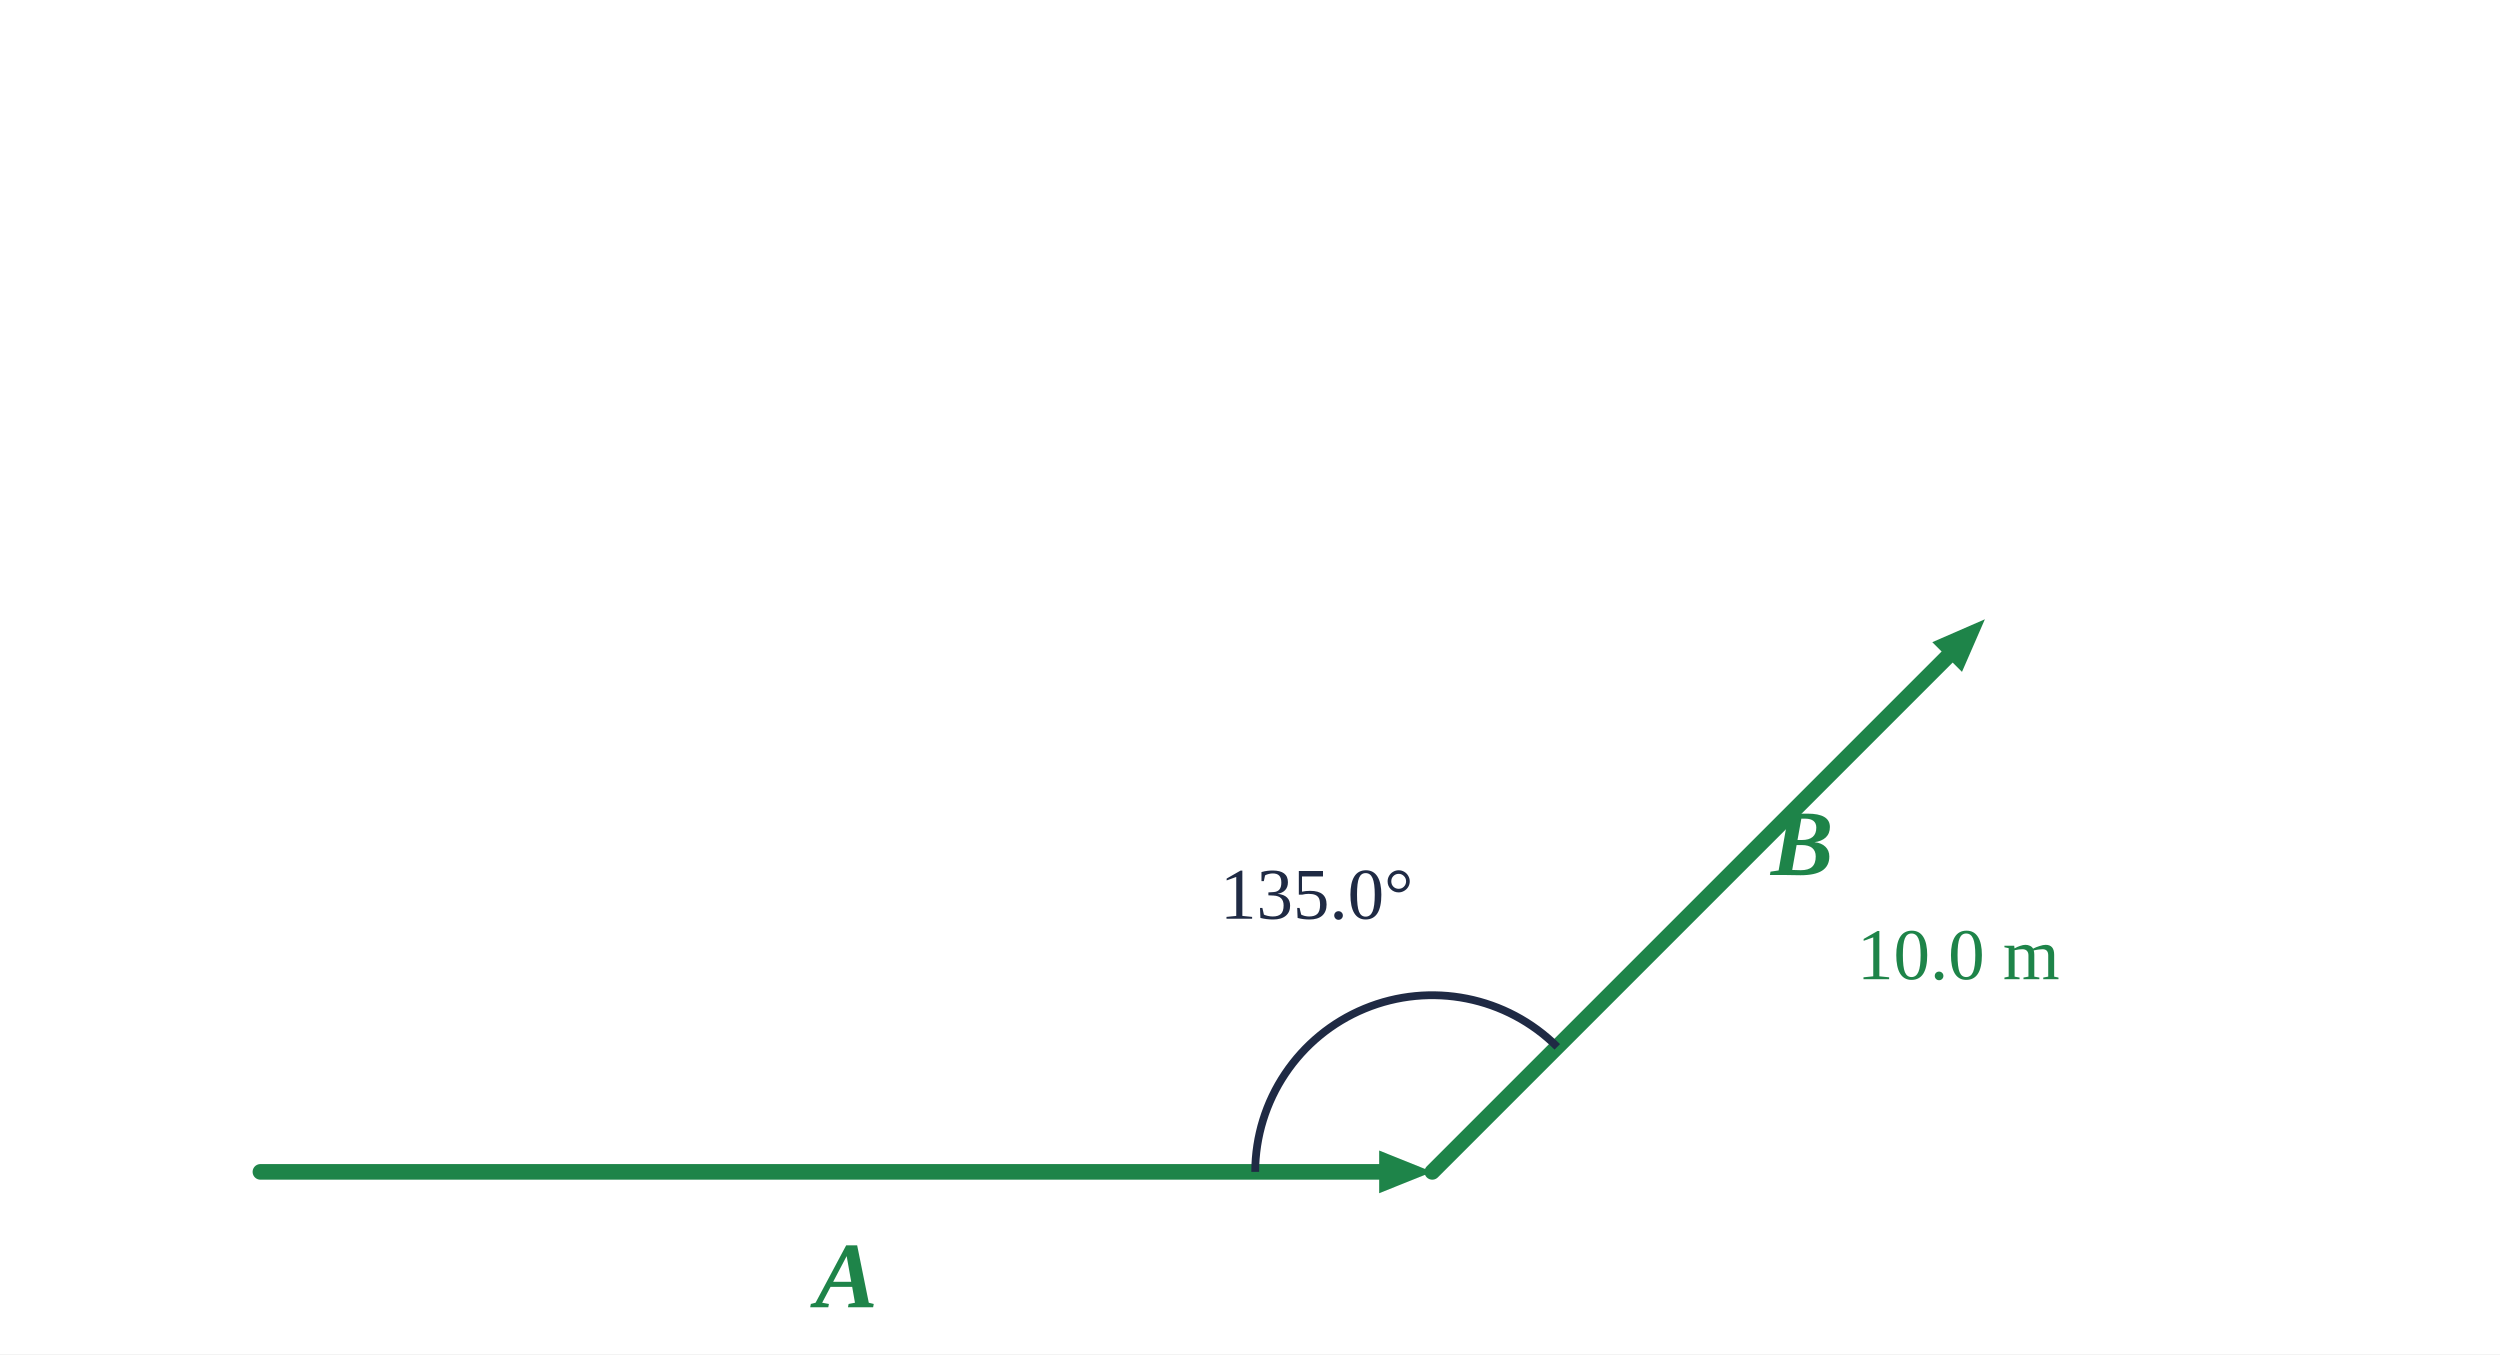
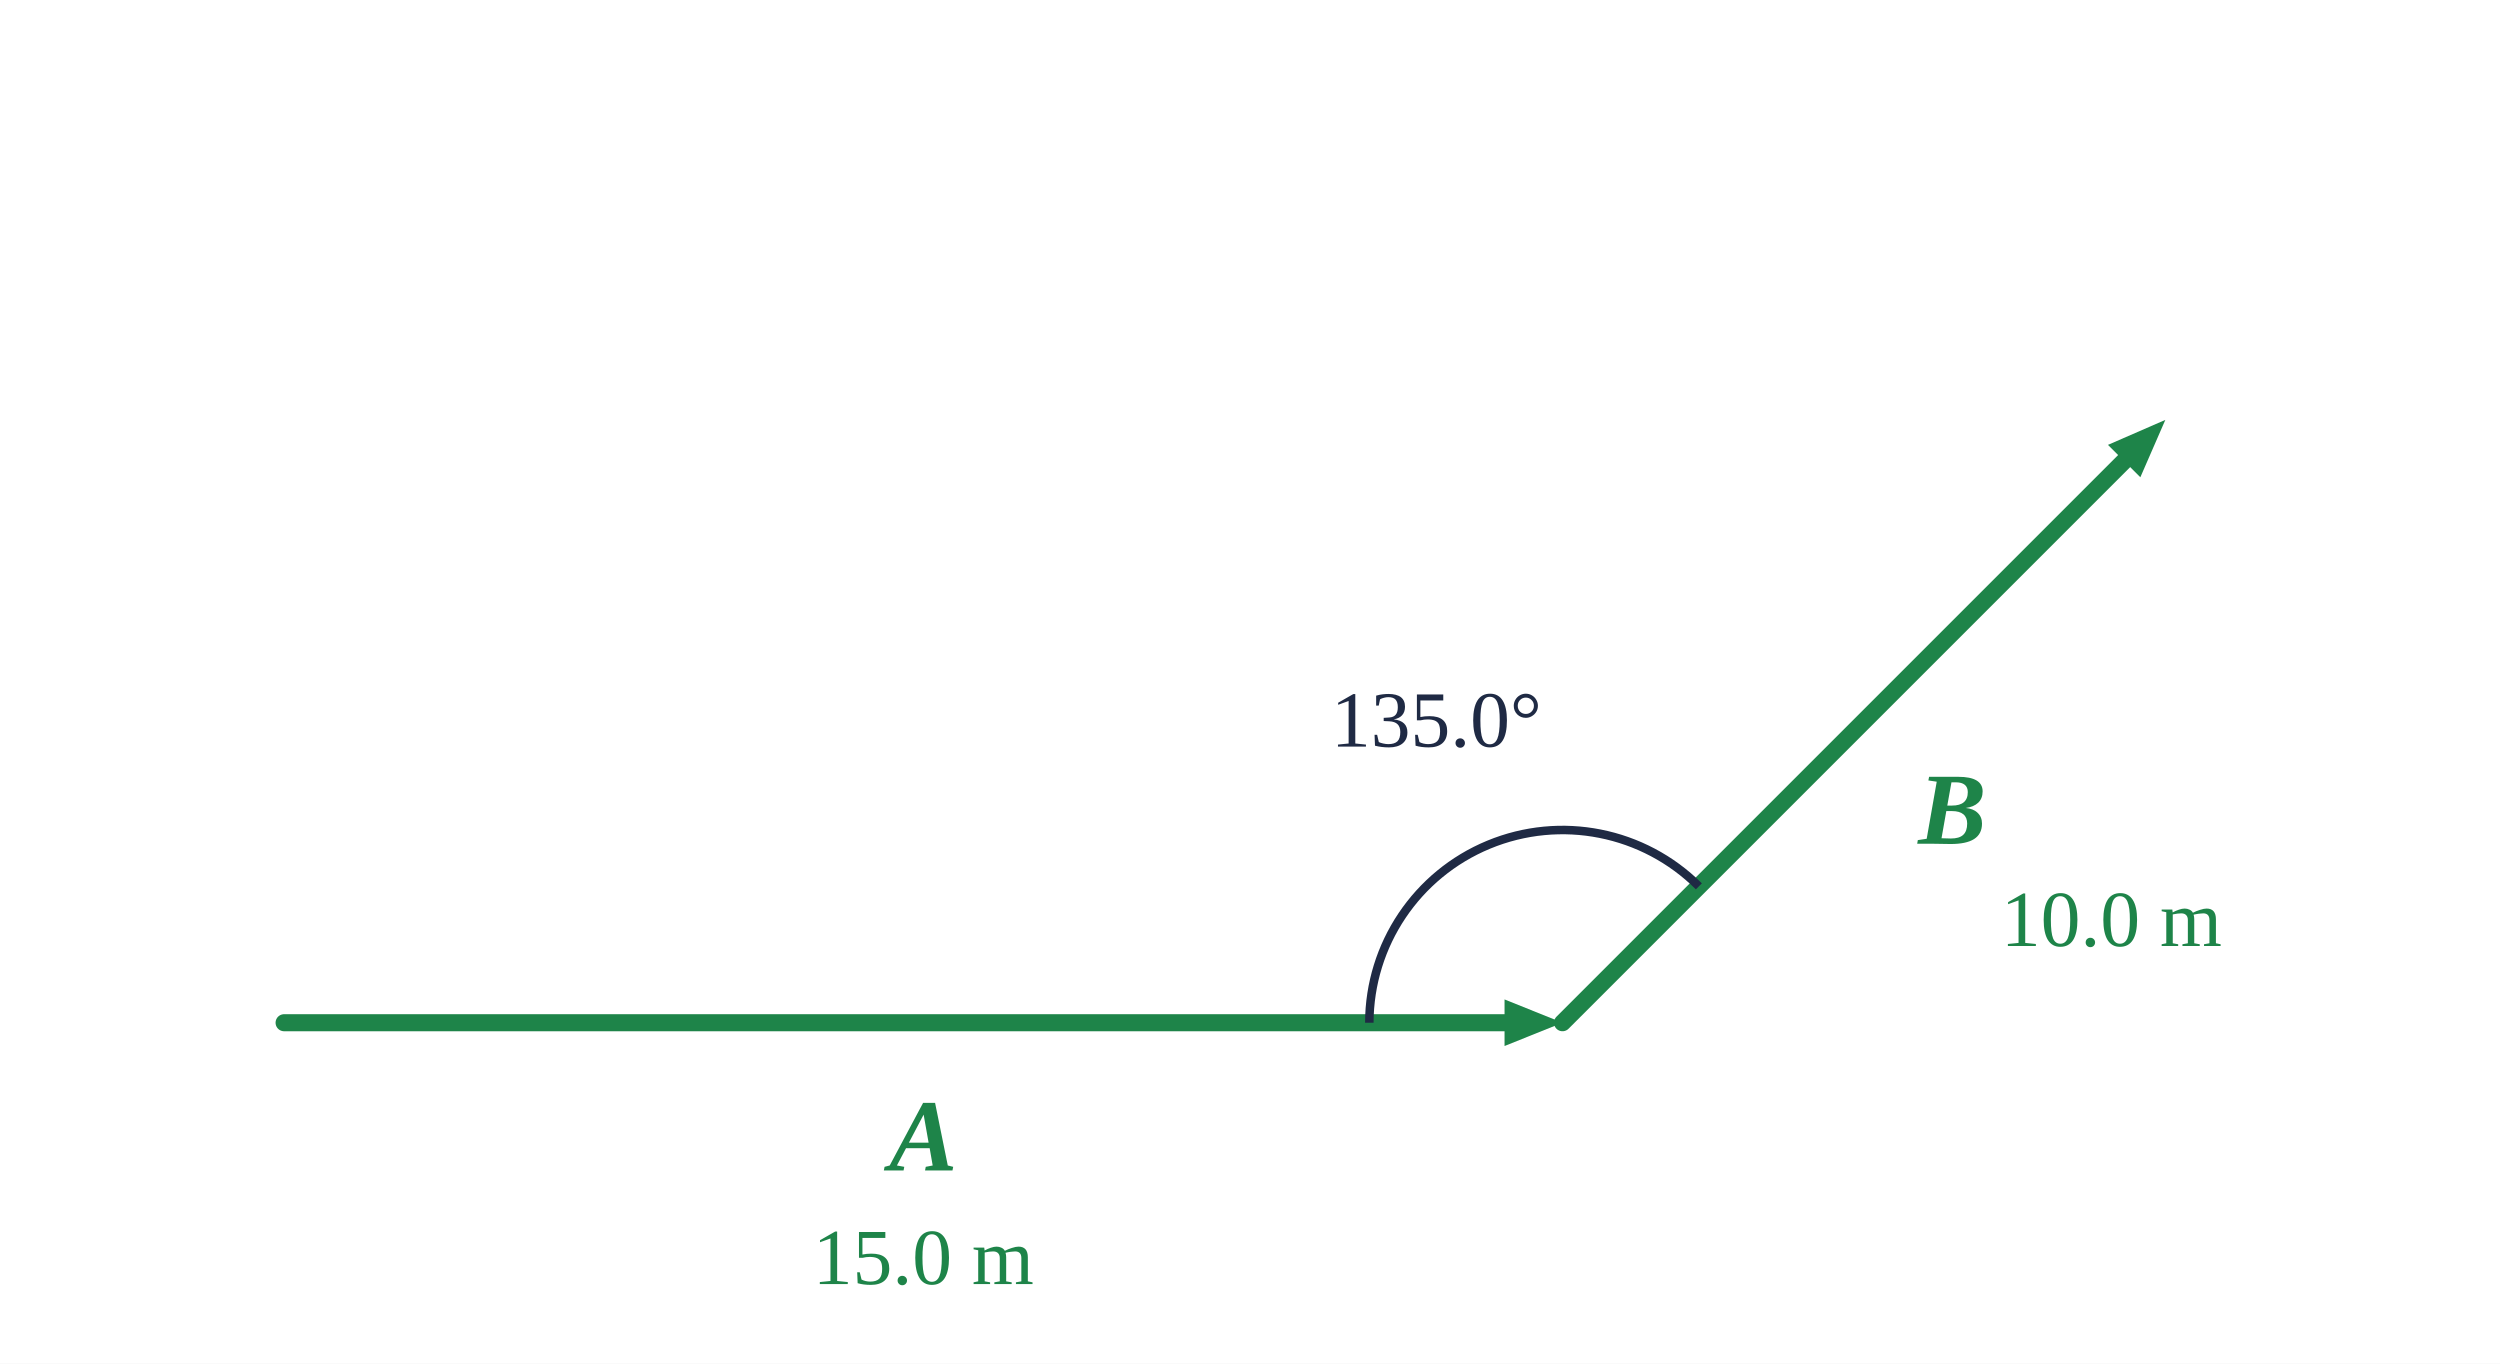
- <svg xmlns="http://www.w3.org/2000/svg" viewBox="0 0 480 260" width="480" height="260">
-   <rect width="480" height="260" fill="#fff" />
-   <line x1="50.0" y1="225.0" x2="268.4" y2="225.0" stroke="#1e8449" stroke-width="3" stroke-linecap="round" />
-   <polygon points="275.0,225.0 264.8,229.1 264.8,220.9" fill="#1e8449" />
-   <text x="162.5" y="251.0" text-anchor="middle" font-size="18" fill="#1e8449" font-weight="bold" font-style="italic" font-family="'Times New Roman',Times,serif">A</text>
-   <text x="162.5" y="271.0" text-anchor="middle" font-size="14" fill="#1e8449" font-weight="normal" font-family="'Times New Roman',Times,serif">15.0 m</text>
-   <line x1="275.0" y1="225.0" x2="376.4" y2="123.6" stroke="#1e8449" stroke-width="3" stroke-linecap="round" />
-   <polygon points="381.1,118.9 376.7,129.0 371.0,123.3" fill="#1e8449" />
-   <text x="346.0" y="168.0" text-anchor="middle" font-size="18" fill="#1e8449" font-weight="bold" font-style="italic" font-family="'Times New Roman',Times,serif">B</text>
-   <text x="376.0" y="188.0" text-anchor="middle" font-size="14" fill="#1e8449" font-weight="normal" font-family="'Times New Roman',Times,serif">10.0 m</text>
-   <path d="M 299.0 201.0 A 34 34 0 0 0 241.0 225.0" fill="none" stroke="#1f2a44" stroke-width="1.5" />
-   <text x="252.8" y="176.4" text-anchor="middle" font-size="14" fill="#1f2a44" font-weight="normal" font-family="'Times New Roman',Times,serif">135.0°</text>
+ <svg xmlns="http://www.w3.org/2000/svg" viewBox="0 0 440 240" width="440" height="240">
+   <rect width="440" height="240" fill="#fff" />
+   <line x1="50.0" y1="180.0" x2="268.4" y2="180.0" stroke="#1e8449" stroke-width="3" stroke-linecap="round" />
+   <polygon points="275.0,180.0 264.8,184.1 264.8,175.9" fill="#1e8449" />
+   <text x="162.5" y="206.0" text-anchor="middle" font-size="18" fill="#1e8449" font-weight="bold" font-style="italic" font-family="'Times New Roman',Times,serif">A</text>
+   <text x="162.5" y="226.0" text-anchor="middle" font-size="14" fill="#1e8449" font-weight="normal" font-family="'Times New Roman',Times,serif">15.0 m</text>
+   <line x1="275.0" y1="180.0" x2="376.4" y2="78.6" stroke="#1e8449" stroke-width="3" stroke-linecap="round" />
+   <polygon points="381.1,73.9 376.7,84.0 371.0,78.3" fill="#1e8449" />
+   <text x="343.6" y="148.5" text-anchor="middle" font-size="18" fill="#1e8449" font-weight="bold" font-style="italic" font-family="'Times New Roman',Times,serif">B</text>
+   <text x="371.6" y="166.5" text-anchor="middle" font-size="14" fill="#1e8449" font-weight="normal" font-family="'Times New Roman',Times,serif">10.0 m</text>
+   <path d="M 299.0 156.0 A 34 34 0 0 0 241.0 180.0" fill="none" stroke="#1f2a44" stroke-width="1.5" />
+   <text x="252.8" y="131.4" text-anchor="middle" font-size="14" fill="#1f2a44" font-weight="normal" font-family="'Times New Roman',Times,serif">135.0°</text>
</svg>
